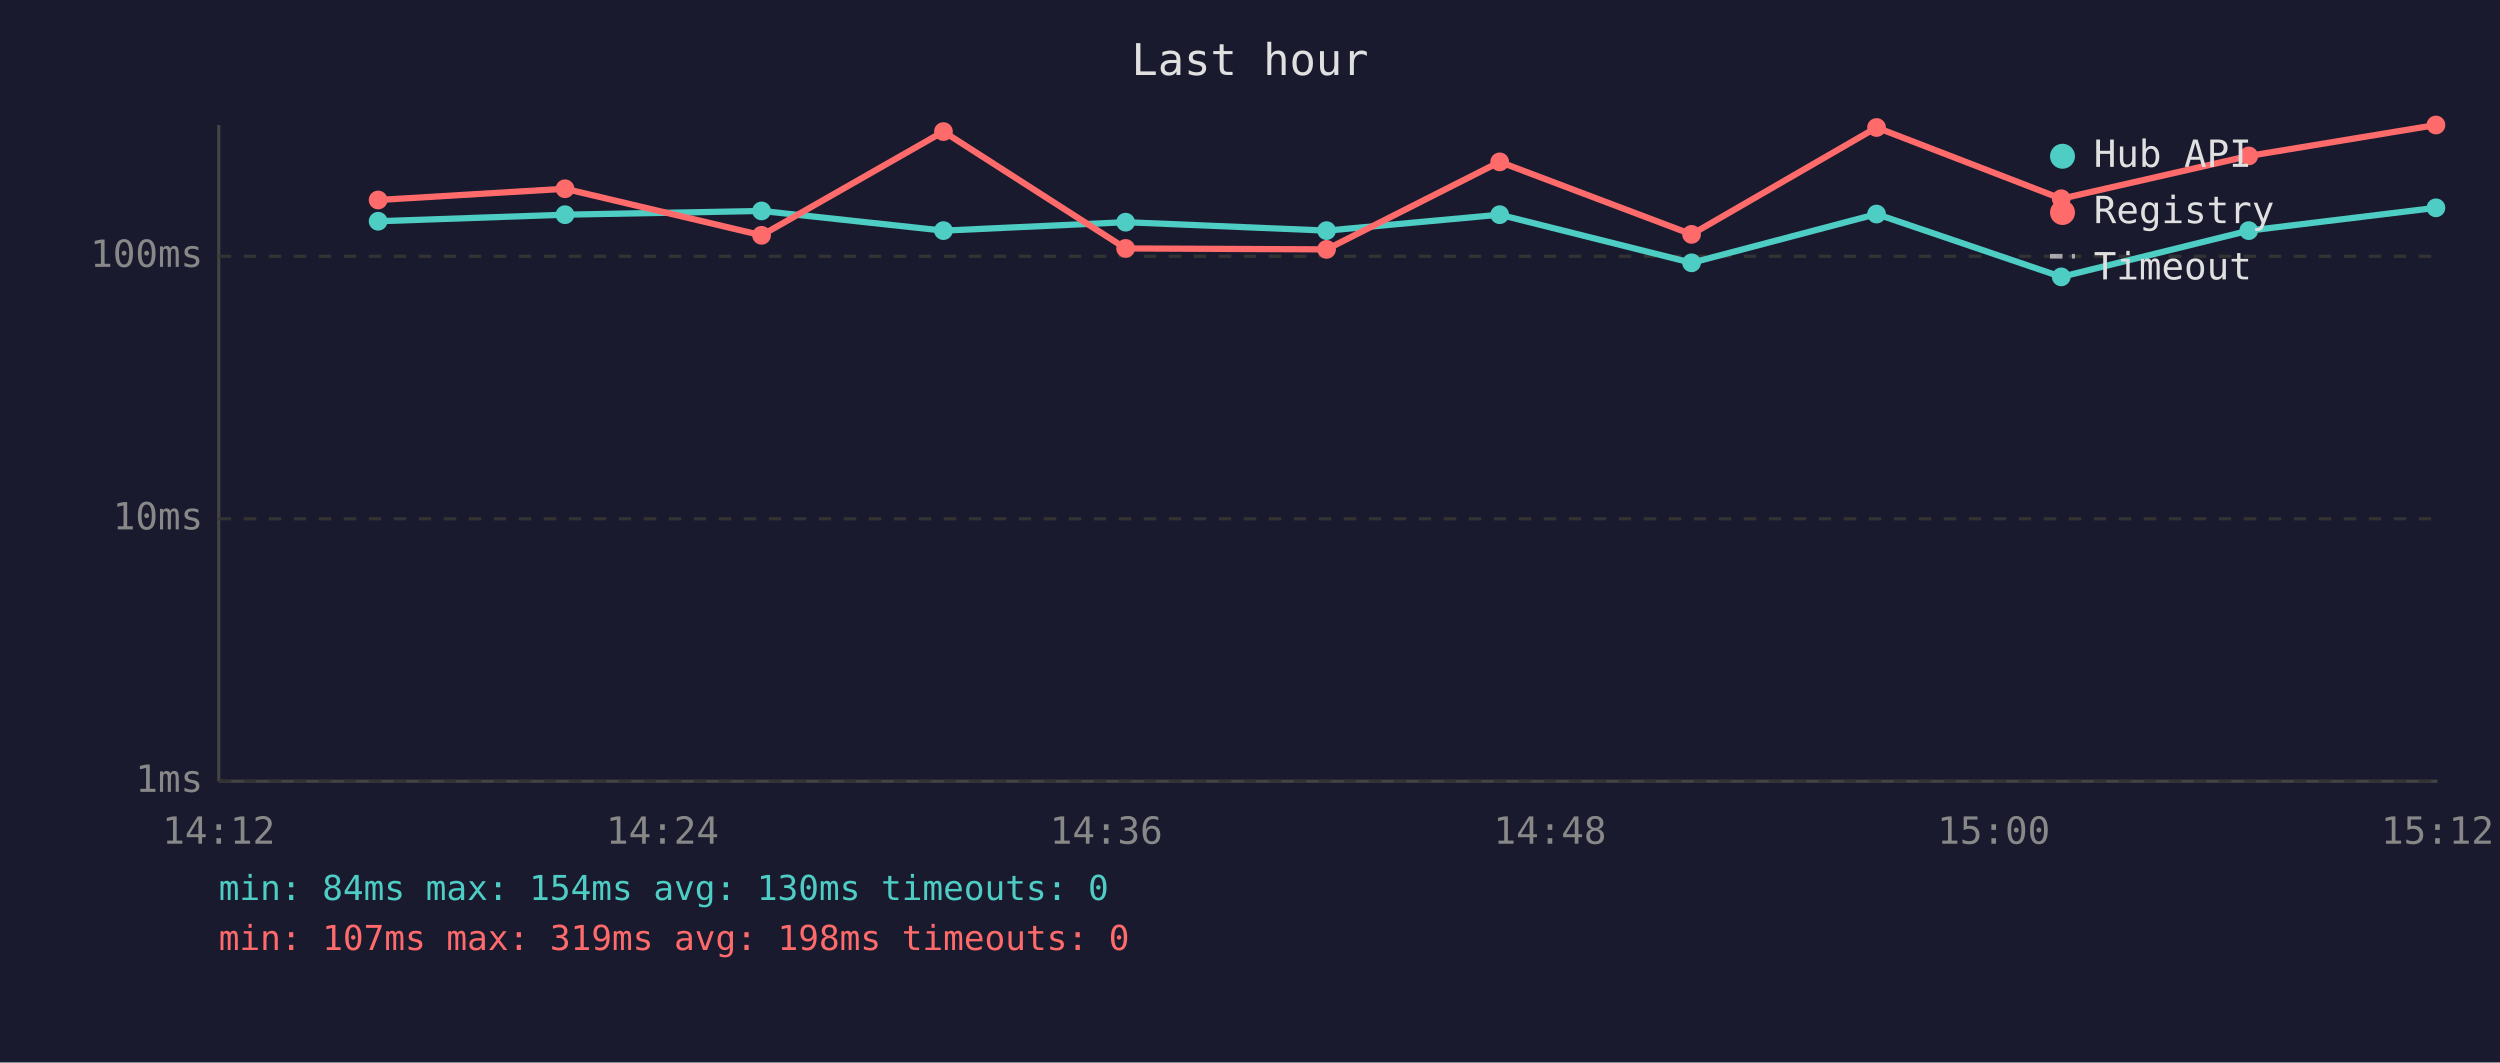
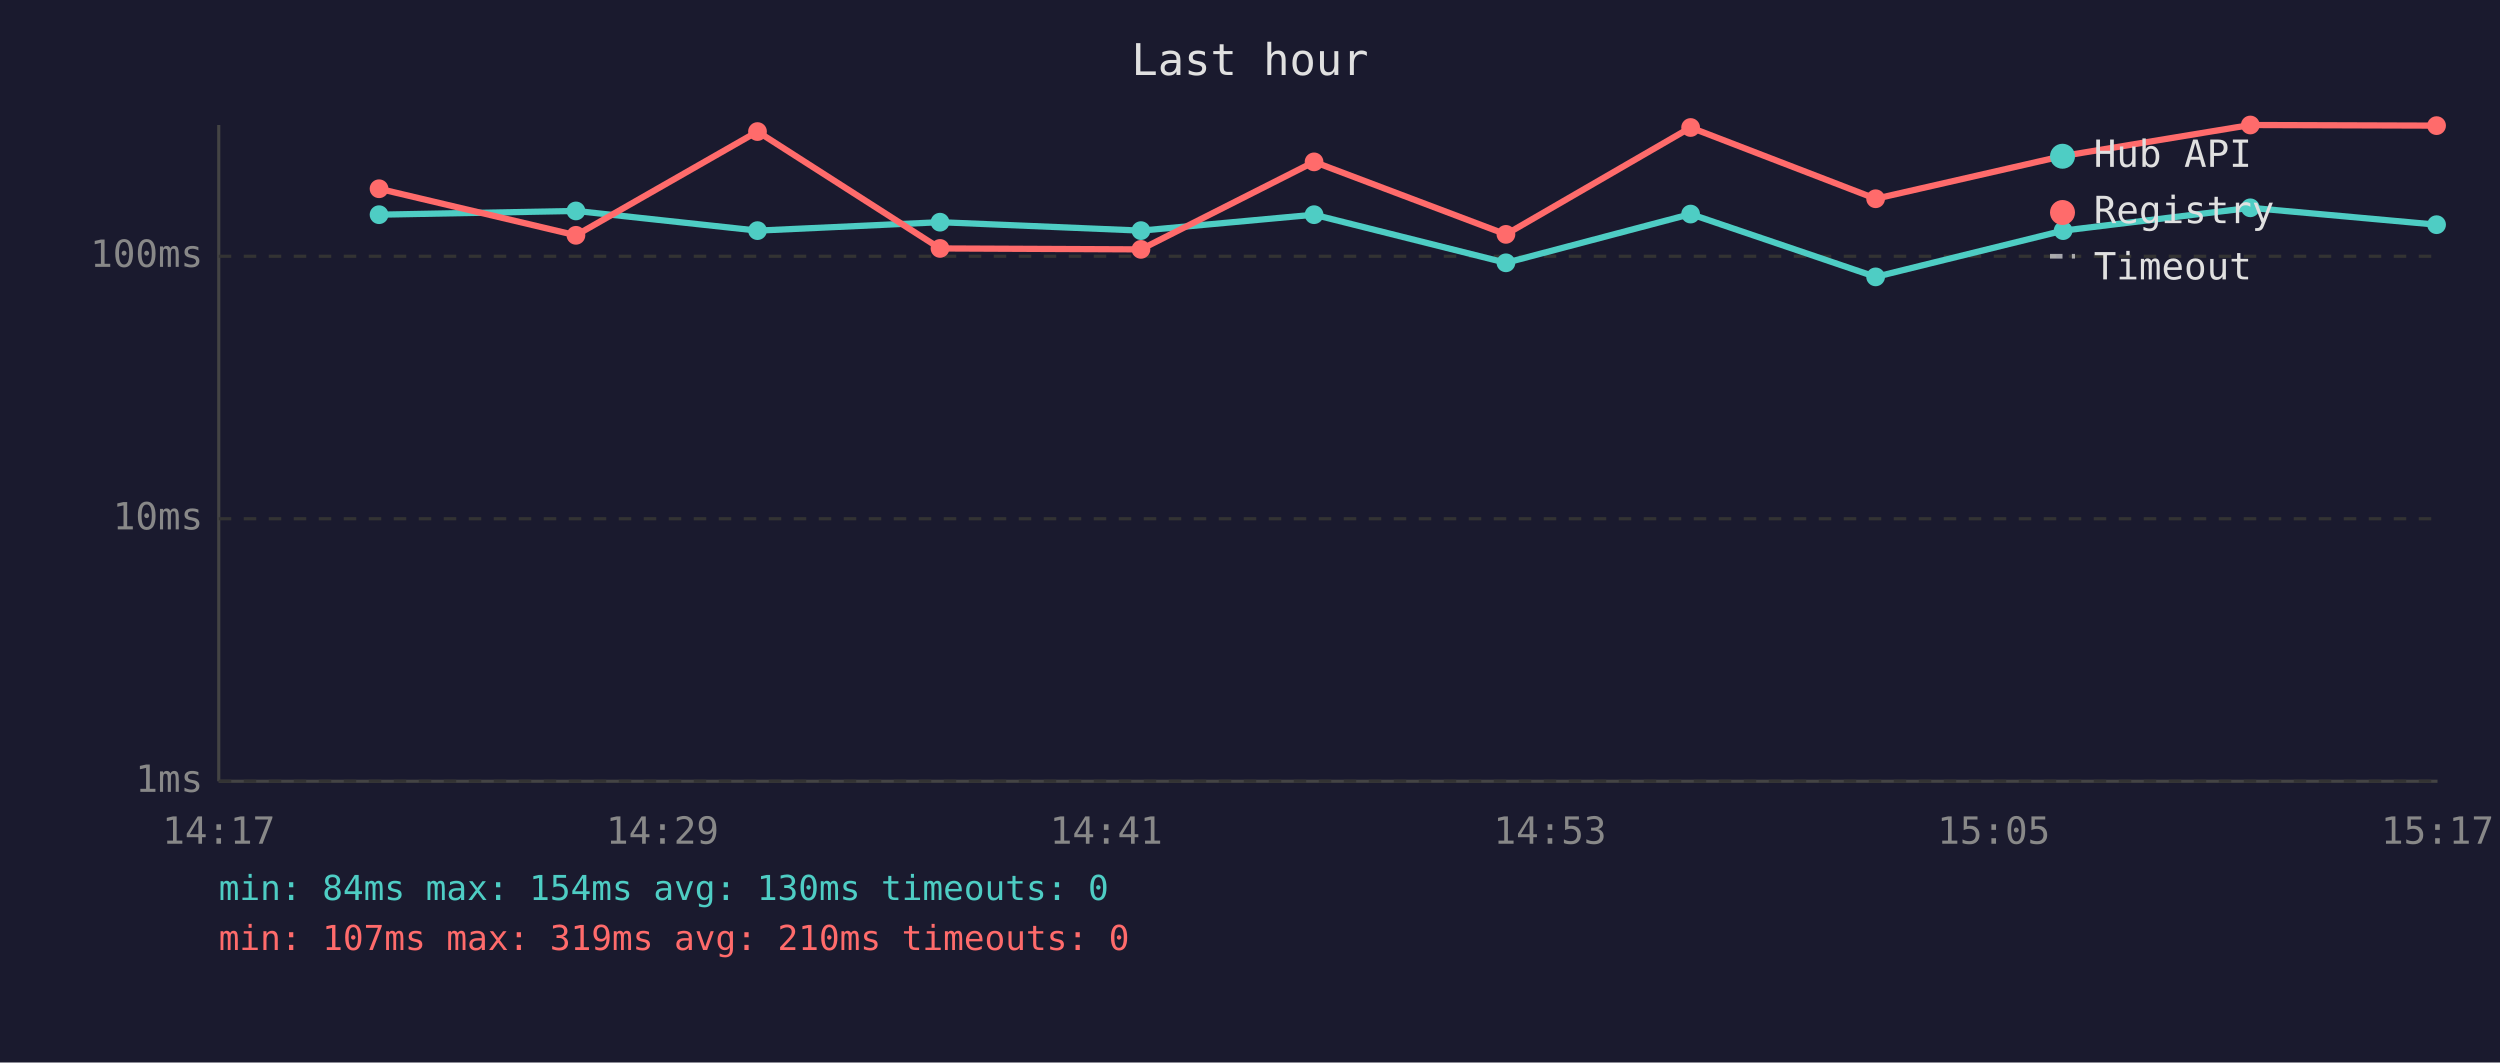
<svg xmlns="http://www.w3.org/2000/svg" viewBox="0 0 800 340" font-family="monospace" font-size="12">
  <rect width="800" height="340" fill="#1a1a2e" />
  <text x="400" y="24" fill="#e0e0e0" font-size="14" text-anchor="middle">Last hour</text>
  <line x1="70" y1="40" x2="70" y2="250" stroke="#444" stroke-width="1" />
  <line x1="70" y1="250" x2="780" y2="250" stroke="#444" stroke-width="1" />
  <line x1="70" y1="250" x2="780" y2="250" stroke="#333" stroke-width="1" stroke-dasharray="4" />
  <text x="65" y="250" fill="#888" text-anchor="end" dominant-baseline="middle">1ms</text>
  <line x1="70" y1="166" x2="780" y2="166" stroke="#333" stroke-width="1" stroke-dasharray="4" />
  <text x="65" y="166" fill="#888" text-anchor="end" dominant-baseline="middle">10ms</text>
  <line x1="70" y1="82" x2="780" y2="82" stroke="#333" stroke-width="1" stroke-dasharray="4" />
  <text x="65" y="82" fill="#888" text-anchor="end" dominant-baseline="middle">100ms</text>
-   <text x="70" y="270" fill="#888" text-anchor="middle">14:12</text>
-   <text x="212" y="270" fill="#888" text-anchor="middle">14:24</text>
-   <text x="354" y="270" fill="#888" text-anchor="middle">14:36</text>
-   <text x="496" y="270" fill="#888" text-anchor="middle">14:48</text>
-   <text x="638" y="270" fill="#888" text-anchor="middle">15:00</text>
-   <text x="780" y="270" fill="#888" text-anchor="middle">15:12</text>
-   <polyline points="121.0,70.8 180.8,68.7 243.7,67.5 301.9,73.8 360.2,71.1 424.5,73.8 479.9,68.7 541.3,84.1 600.5,68.5 659.6,88.6 719.6,73.8 779.5,66.5" fill="none" stroke="#4ecdc4" stroke-width="2" opacity="1" />
-   <circle cx="121.0" cy="70.8" r="3" fill="#4ecdc4" />
-   <circle cx="180.8" cy="68.7" r="3" fill="#4ecdc4" />
-   <circle cx="243.7" cy="67.5" r="3" fill="#4ecdc4" />
-   <circle cx="301.9" cy="73.8" r="3" fill="#4ecdc4" />
-   <circle cx="360.2" cy="71.1" r="3" fill="#4ecdc4" />
-   <circle cx="424.5" cy="73.8" r="3" fill="#4ecdc4" />
-   <circle cx="479.9" cy="68.7" r="3" fill="#4ecdc4" />
-   <circle cx="541.3" cy="84.1" r="3" fill="#4ecdc4" />
-   <circle cx="600.5" cy="68.5" r="3" fill="#4ecdc4" />
-   <circle cx="659.6" cy="88.6" r="3" fill="#4ecdc4" />
-   <circle cx="719.6" cy="73.8" r="3" fill="#4ecdc4" />
-   <circle cx="779.5" cy="66.5" r="3" fill="#4ecdc4" />
-   <polyline points="121.0,64.0 180.8,60.4 243.7,75.3 301.9,42.1 360.2,79.5 424.5,79.8 479.9,51.8 541.3,75.0 600.5,40.8 659.6,63.6 719.6,49.9 779.5,40.0" fill="none" stroke="#ff6b6b" stroke-width="2" opacity="1" />
-   <circle cx="121.0" cy="64.0" r="3" fill="#ff6b6b" />
-   <circle cx="180.8" cy="60.4" r="3" fill="#ff6b6b" />
-   <circle cx="243.7" cy="75.3" r="3" fill="#ff6b6b" />
-   <circle cx="301.9" cy="42.1" r="3" fill="#ff6b6b" />
-   <circle cx="360.2" cy="79.5" r="3" fill="#ff6b6b" />
-   <circle cx="424.5" cy="79.8" r="3" fill="#ff6b6b" />
-   <circle cx="479.9" cy="51.8" r="3" fill="#ff6b6b" />
-   <circle cx="541.3" cy="75.0" r="3" fill="#ff6b6b" />
-   <circle cx="600.5" cy="40.8" r="3" fill="#ff6b6b" />
-   <circle cx="659.6" cy="63.6" r="3" fill="#ff6b6b" />
-   <circle cx="719.6" cy="49.9" r="3" fill="#ff6b6b" />
-   <circle cx="779.5" cy="40.0" r="3" fill="#ff6b6b" />
+   <text x="70" y="270" fill="#888" text-anchor="middle">14:17</text>
+   <text x="212" y="270" fill="#888" text-anchor="middle">14:29</text>
+   <text x="354" y="270" fill="#888" text-anchor="middle">14:41</text>
+   <text x="496" y="270" fill="#888" text-anchor="middle">14:53</text>
+   <text x="638" y="270" fill="#888" text-anchor="middle">15:05</text>
+   <text x="780" y="270" fill="#888" text-anchor="middle">15:17</text>
+   <polyline points="121.3,68.7 184.3,67.5 242.4,73.8 300.8,71.1 365.1,73.8 420.5,68.7 481.9,84.1 541.0,68.5 600.2,88.6 660.2,73.8 720.1,66.5 779.7,71.9" fill="none" stroke="#4ecdc4" stroke-width="2" opacity="1" />
+   <circle cx="121.3" cy="68.7" r="3" fill="#4ecdc4" />
+   <circle cx="184.3" cy="67.5" r="3" fill="#4ecdc4" />
+   <circle cx="242.4" cy="73.8" r="3" fill="#4ecdc4" />
+   <circle cx="300.8" cy="71.1" r="3" fill="#4ecdc4" />
+   <circle cx="365.1" cy="73.8" r="3" fill="#4ecdc4" />
+   <circle cx="420.5" cy="68.7" r="3" fill="#4ecdc4" />
+   <circle cx="481.9" cy="84.1" r="3" fill="#4ecdc4" />
+   <circle cx="541.0" cy="68.5" r="3" fill="#4ecdc4" />
+   <circle cx="600.2" cy="88.6" r="3" fill="#4ecdc4" />
+   <circle cx="660.2" cy="73.8" r="3" fill="#4ecdc4" />
+   <circle cx="720.1" cy="66.5" r="3" fill="#4ecdc4" />
+   <circle cx="779.7" cy="71.9" r="3" fill="#4ecdc4" />
+   <polyline points="121.3,60.4 184.3,75.3 242.4,42.1 300.8,79.5 365.1,79.8 420.5,51.8 481.9,75.0 541.0,40.8 600.2,63.6 660.2,49.9 720.1,40.0 779.7,40.2" fill="none" stroke="#ff6b6b" stroke-width="2" opacity="1" />
+   <circle cx="121.3" cy="60.4" r="3" fill="#ff6b6b" />
+   <circle cx="184.3" cy="75.3" r="3" fill="#ff6b6b" />
+   <circle cx="242.4" cy="42.1" r="3" fill="#ff6b6b" />
+   <circle cx="300.8" cy="79.5" r="3" fill="#ff6b6b" />
+   <circle cx="365.1" cy="79.8" r="3" fill="#ff6b6b" />
+   <circle cx="420.5" cy="51.8" r="3" fill="#ff6b6b" />
+   <circle cx="481.9" cy="75.0" r="3" fill="#ff6b6b" />
+   <circle cx="541.0" cy="40.8" r="3" fill="#ff6b6b" />
+   <circle cx="600.2" cy="63.6" r="3" fill="#ff6b6b" />
+   <circle cx="660.2" cy="49.9" r="3" fill="#ff6b6b" />
+   <circle cx="720.1" cy="40.0" r="3" fill="#ff6b6b" />
+   <circle cx="779.7" cy="40.2" r="3" fill="#ff6b6b" />
  <circle cx="660" cy="50" r="4" fill="#4ecdc4" />
  <text x="670" y="50" fill="#e0e0e0" dominant-baseline="middle">Hub API</text>
  <circle cx="660" cy="68" r="4" fill="#ff6b6b" />
  <text x="670" y="68" fill="#e0e0e0" dominant-baseline="middle">Registry</text>
  <line x1="656" y1="82" x2="664" y2="82" stroke="#e0e0e0" stroke-width="1.5" stroke-dasharray="4,3" opacity="0.7" />
  <text x="670" y="86" fill="#e0e0e0" dominant-baseline="middle">Timeout</text>
  <text x="70" y="288" fill="#4ecdc4" font-size="11">min: 84ms  max: 154ms  avg: 130ms  timeouts: 0</text>
-   <text x="70" y="304" fill="#ff6b6b" font-size="11">min: 107ms  max: 319ms  avg: 198ms  timeouts: 0</text>
+   <text x="70" y="304" fill="#ff6b6b" font-size="11">min: 107ms  max: 319ms  avg: 210ms  timeouts: 0</text>
</svg>
